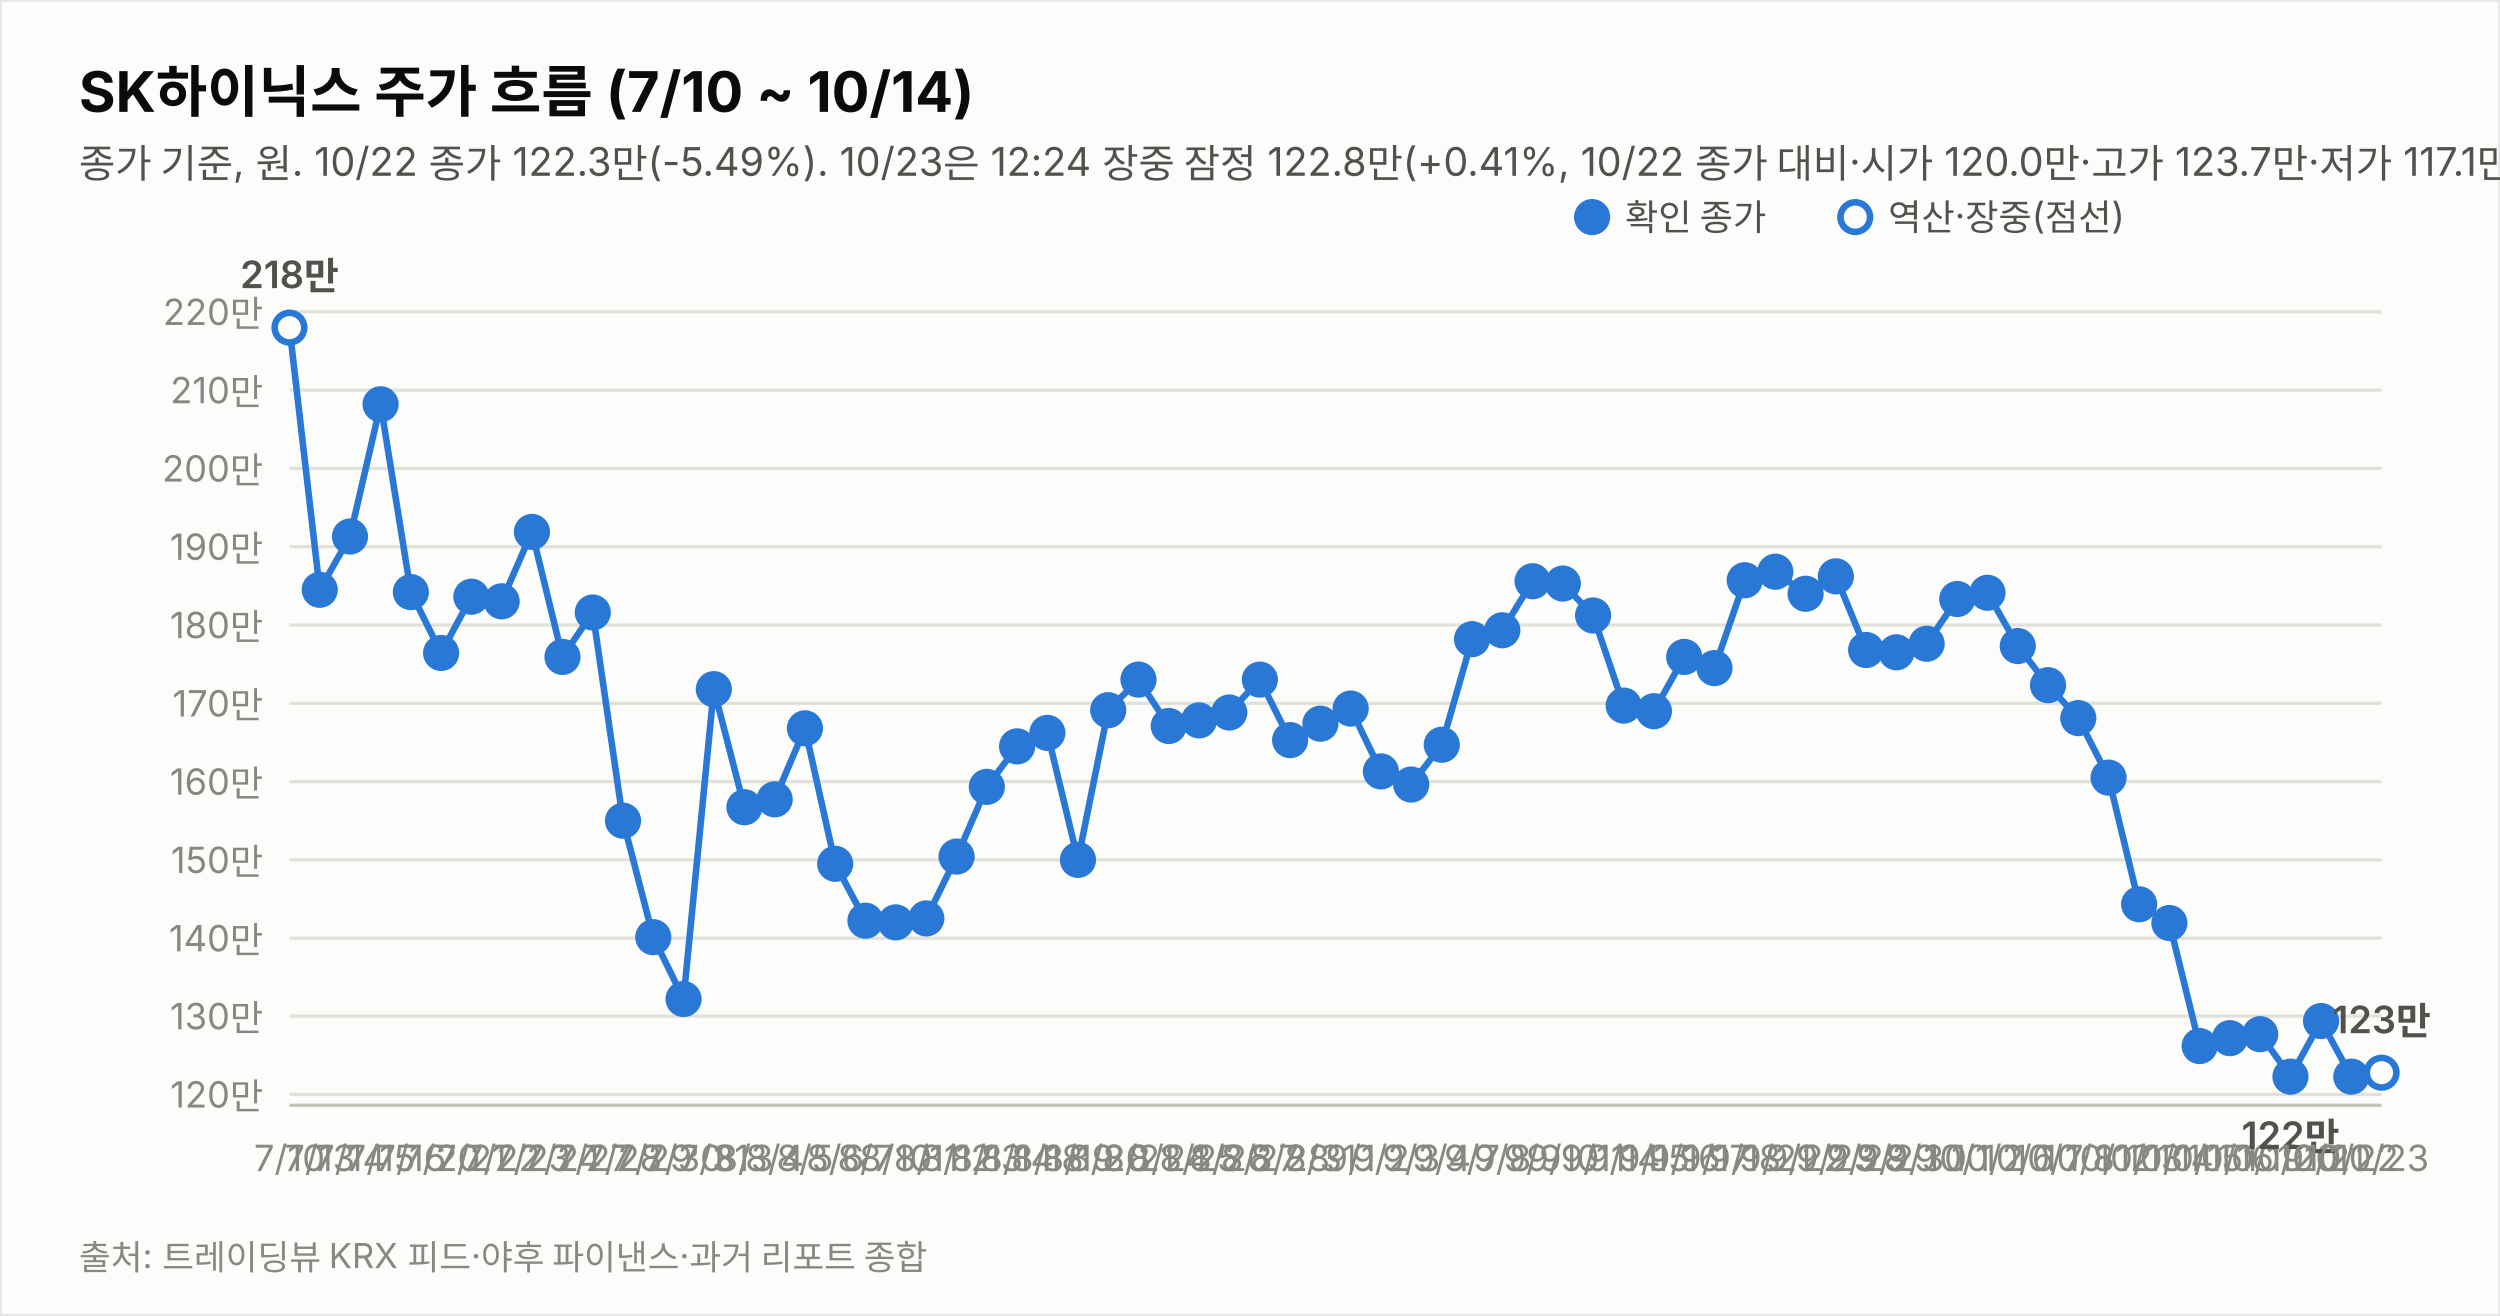
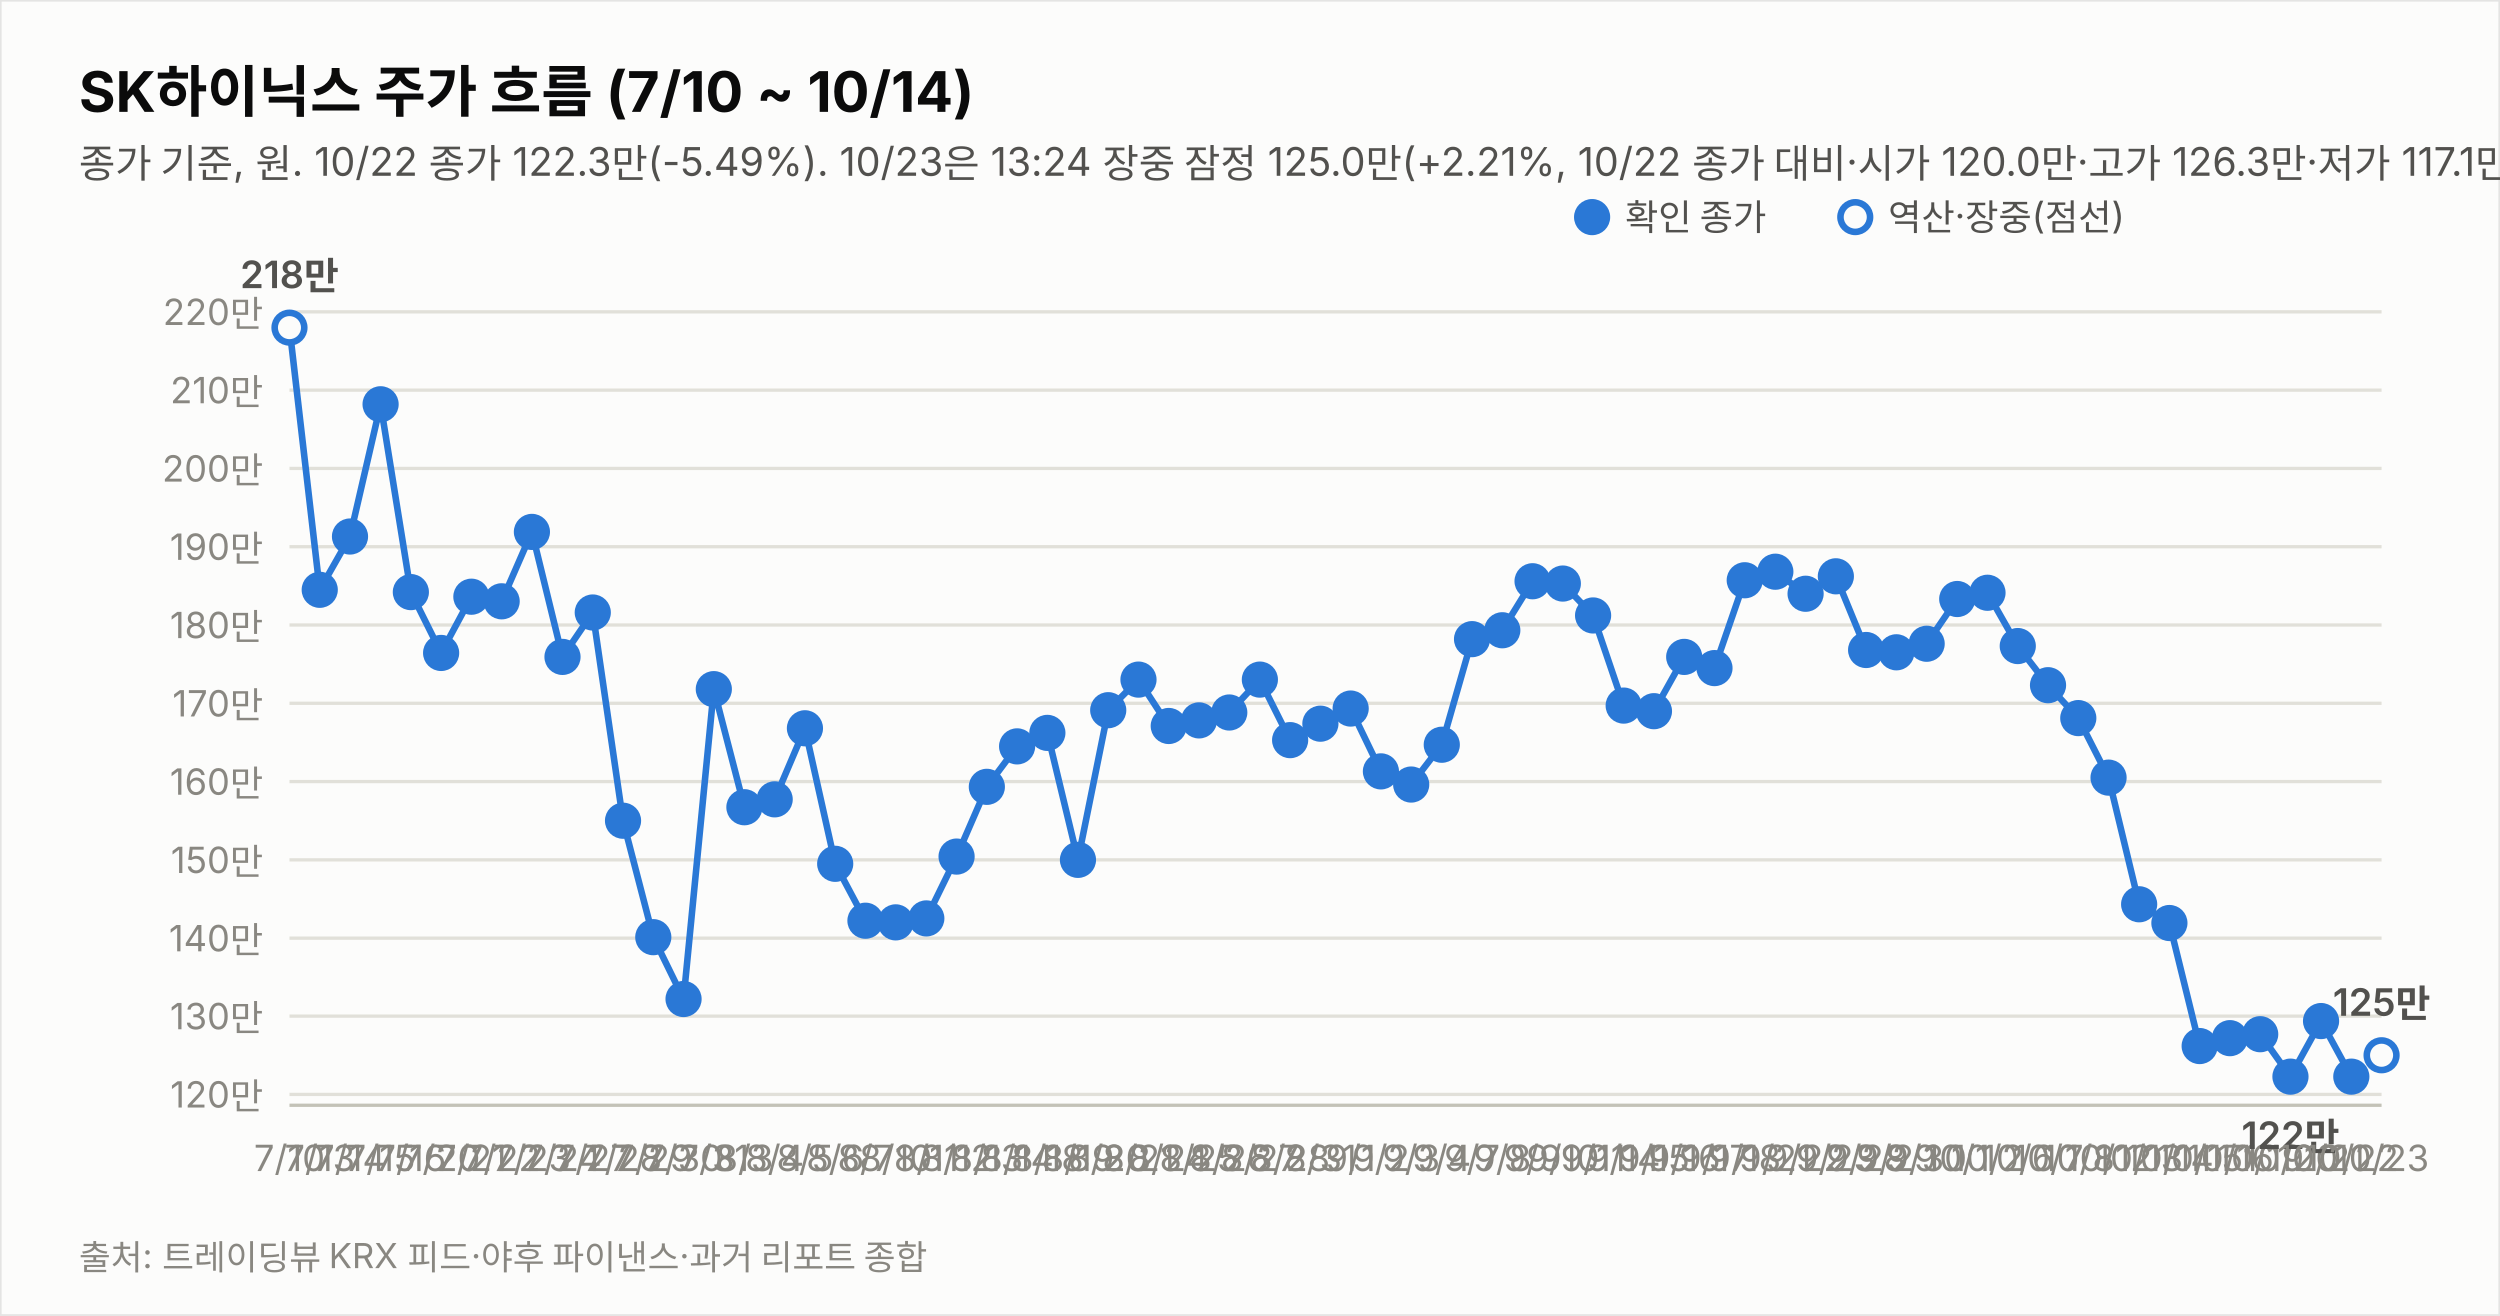
<svg xmlns="http://www.w3.org/2000/svg" width="760" height="400" viewBox="0 0 760 400" font-family="system-ui,-apple-system,&quot;Segoe UI&quot;,&quot;Malgun Gothic&quot;,&quot;Apple SD Gothic Neo&quot;,sans-serif">
  <rect width="760" height="400" fill="#fcfcfb" stroke="rgba(11,11,11,0.10)" />
  <text x="24" y="34" font-size="17" font-weight="700" fill="#0b0b0b">SK하이닉스 주가 흐름 (7/10 ~ 10/14)</text>
-   <text x="24" y="54" font-size="12" fill="#52514e">종가 기준, 원. 10/22 종가 122.3만(-5.49%). 10/23은 12:24 장중 잠정 122.8만(+0.41%, 10/22 종가 대비·시가 120.0만·고가 123.7만·저가 117.1만, 야후 20분 지연 시세). 지표는 10/23 12:24 잠정.</text>
+   <text x="24" y="54" font-size="12" fill="#52514e">종가 기준, 원. 10/22 종가 122.3만(-5.49%). 10/23은 13:24 장중 잠정 125.0만(+2.21%, 10/22 종가 대비·시가 120.0만·고가 126.3만·저가 117.1만, 야후 20분 지연 시세). 지표는 10/23 13:24 잠정.</text>
  <line x1="88" y1="332.7" x2="724" y2="332.7" stroke="#e1e0d9" stroke-width="1" />
  <text x="80" y="336.7" font-size="11" fill="#898781" text-anchor="end" style="font-variant-numeric:tabular-nums">120만</text>
  <line x1="88" y1="308.9" x2="724" y2="308.9" stroke="#e1e0d9" stroke-width="1" />
  <text x="80" y="312.9" font-size="11" fill="#898781" text-anchor="end" style="font-variant-numeric:tabular-nums">130만</text>
  <line x1="88" y1="285.2" x2="724" y2="285.2" stroke="#e1e0d9" stroke-width="1" />
  <text x="80" y="289.2" font-size="11" fill="#898781" text-anchor="end" style="font-variant-numeric:tabular-nums">140만</text>
  <line x1="88" y1="261.4" x2="724" y2="261.4" stroke="#e1e0d9" stroke-width="1" />
  <text x="80" y="265.4" font-size="11" fill="#898781" text-anchor="end" style="font-variant-numeric:tabular-nums">150만</text>
  <line x1="88" y1="237.6" x2="724" y2="237.6" stroke="#e1e0d9" stroke-width="1" />
  <text x="80" y="241.6" font-size="11" fill="#898781" text-anchor="end" style="font-variant-numeric:tabular-nums">160만</text>
  <line x1="88" y1="213.8" x2="724" y2="213.8" stroke="#e1e0d9" stroke-width="1" />
  <text x="80" y="217.8" font-size="11" fill="#898781" text-anchor="end" style="font-variant-numeric:tabular-nums">170만</text>
  <line x1="88" y1="190.0" x2="724" y2="190.0" stroke="#e1e0d9" stroke-width="1" />
  <text x="80" y="194.0" font-size="11" fill="#898781" text-anchor="end" style="font-variant-numeric:tabular-nums">180만</text>
  <line x1="88" y1="166.2" x2="724" y2="166.2" stroke="#e1e0d9" stroke-width="1" />
  <text x="80" y="170.2" font-size="11" fill="#898781" text-anchor="end" style="font-variant-numeric:tabular-nums">190만</text>
  <line x1="88" y1="142.4" x2="724" y2="142.4" stroke="#e1e0d9" stroke-width="1" />
  <text x="80" y="146.4" font-size="11" fill="#898781" text-anchor="end" style="font-variant-numeric:tabular-nums">200만</text>
  <line x1="88" y1="118.6" x2="724" y2="118.6" stroke="#e1e0d9" stroke-width="1" />
  <text x="80" y="122.6" font-size="11" fill="#898781" text-anchor="end" style="font-variant-numeric:tabular-nums">210만</text>
  <line x1="88" y1="94.8" x2="724" y2="94.8" stroke="#e1e0d9" stroke-width="1" />
  <text x="80" y="98.8" font-size="11" fill="#898781" text-anchor="end" style="font-variant-numeric:tabular-nums">220만</text>
  <line x1="88" y1="336" x2="724" y2="336" stroke="#c3c2b7" stroke-width="1" />
  <path d="M88.0,99.6 L97.2,179.3 L106.4,163.1 L115.7,122.9 L124.9,180.0 L134.1,198.5 L143.3,181.4 L152.5,182.8 L161.7,161.7 L171.0,199.7 L180.2,186.2 L189.4,249.5 L198.6,284.9 L207.8,303.7 L217.0,209.5 L226.3,245.4 L235.5,243.0 L244.7,221.4 L253.9,262.6 L263.1,279.9 L272.3,280.4 L281.6,279.2 L290.8,260.4 L300.0,239.2 L309.2,226.9 L318.4,222.8 L327.7,261.4 L336.9,215.9 L346.1,206.6 L355.3,220.7 L364.5,219.0 L373.7,216.6 L383.0,206.6 L392.2,225.0 L401.4,220.0 L410.6,215.4 L419.8,234.5 L429.0,238.5 L438.3,226.4 L447.5,194.3 L456.7,191.6 L465.9,176.7 L475.1,177.4 L484.3,187.1 L493.6,214.5 L502.8,216.2 L512.0,199.7 L521.2,203.1 L530.4,176.4 L539.7,173.8 L548.9,180.5 L558.1,175.2 L567.3,197.6 L576.5,198.3 L585.7,195.7 L595.0,182.1 L604.2,180.2 L613.4,196.4 L622.6,208.3 L631.8,218.3 L641.0,236.4 L650.3,274.9 L659.5,280.6 L668.7,318.0 L677.9,315.6 L687.1,314.4 L696.3,327.3 L705.6,310.4 L714.8,327.3" fill="none" stroke="#2a78d6" stroke-width="2" />
-   <path d="M714.8,327.3 L724.0,326.1" fill="none" stroke="#2a78d6" stroke-width="2" stroke-dasharray="5 4" />
+   <path d="M714.8,327.3 L724.0,320.8" fill="none" stroke="#2a78d6" stroke-width="2" stroke-dasharray="5 4" />
  <circle cx="88.0" cy="99.6" r="4.5" fill="#fcfcfb" stroke="#2a78d6" stroke-width="2" />
  <text x="88.0" y="356" font-size="11" fill="#898781" text-anchor="middle">7/10</text>
  <text x="88.0" y="87.6" font-size="11.5" font-weight="600" fill="#52514e" text-anchor="middle" style="font-variant-numeric:tabular-nums">218만</text>
  <circle cx="97.2" cy="179.3" r="4.5" fill="#2a78d6" stroke="#2a78d6" stroke-width="2" />
  <text x="97.2" y="356" font-size="11" fill="#898781" text-anchor="middle">7/13</text>
  <circle cx="106.4" cy="163.1" r="4.5" fill="#2a78d6" stroke="#2a78d6" stroke-width="2" />
  <text x="106.4" y="356" font-size="11" fill="#898781" text-anchor="middle">7/14</text>
  <circle cx="115.7" cy="122.9" r="4.5" fill="#2a78d6" stroke="#2a78d6" stroke-width="2" />
  <text x="115.7" y="356" font-size="11" fill="#898781" text-anchor="middle">7/15</text>
  <circle cx="124.9" cy="180.0" r="4.5" fill="#2a78d6" stroke="#2a78d6" stroke-width="2" />
  <text x="124.9" y="356" font-size="11" fill="#898781" text-anchor="middle">7/16</text>
  <circle cx="134.1" cy="198.5" r="4.5" fill="#2a78d6" stroke="#2a78d6" stroke-width="2" />
  <text x="134.1" y="356" font-size="11" fill="#898781" text-anchor="middle">7/20</text>
  <circle cx="143.3" cy="181.4" r="4.5" fill="#2a78d6" stroke="#2a78d6" stroke-width="2" />
  <text x="143.3" y="356" font-size="11" fill="#898781" text-anchor="middle">7/21</text>
  <circle cx="152.5" cy="182.8" r="4.5" fill="#2a78d6" stroke="#2a78d6" stroke-width="2" />
  <text x="152.5" y="356" font-size="11" fill="#898781" text-anchor="middle">7/22</text>
  <circle cx="161.7" cy="161.7" r="4.5" fill="#2a78d6" stroke="#2a78d6" stroke-width="2" />
  <text x="161.7" y="356" font-size="11" fill="#898781" text-anchor="middle">7/23</text>
  <circle cx="171.0" cy="199.7" r="4.5" fill="#2a78d6" stroke="#2a78d6" stroke-width="2" />
  <text x="171.0" y="356" font-size="11" fill="#898781" text-anchor="middle">7/24</text>
  <circle cx="180.2" cy="186.2" r="4.5" fill="#2a78d6" stroke="#2a78d6" stroke-width="2" />
  <text x="180.2" y="356" font-size="11" fill="#898781" text-anchor="middle">7/27</text>
  <circle cx="189.4" cy="249.5" r="4.5" fill="#2a78d6" stroke="#2a78d6" stroke-width="2" />
  <text x="189.4" y="356" font-size="11" fill="#898781" text-anchor="middle">7/28</text>
  <circle cx="198.6" cy="284.9" r="4.5" fill="#2a78d6" stroke="#2a78d6" stroke-width="2" />
  <text x="198.6" y="356" font-size="11" fill="#898781" text-anchor="middle">7/29</text>
  <circle cx="207.8" cy="303.7" r="4.5" fill="#2a78d6" stroke="#2a78d6" stroke-width="2" />
  <text x="207.8" y="356" font-size="11" fill="#898781" text-anchor="middle">7/30</text>
  <circle cx="217.0" cy="209.5" r="4.5" fill="#2a78d6" stroke="#2a78d6" stroke-width="2" />
  <text x="217.0" y="356" font-size="11" fill="#898781" text-anchor="middle">7/31</text>
  <circle cx="226.3" cy="245.4" r="4.5" fill="#2a78d6" stroke="#2a78d6" stroke-width="2" />
  <text x="226.3" y="356" font-size="11" fill="#898781" text-anchor="middle">8/3</text>
  <circle cx="235.5" cy="243.0" r="4.5" fill="#2a78d6" stroke="#2a78d6" stroke-width="2" />
  <text x="235.5" y="356" font-size="11" fill="#898781" text-anchor="middle">8/4</text>
  <circle cx="244.7" cy="221.4" r="4.5" fill="#2a78d6" stroke="#2a78d6" stroke-width="2" />
  <text x="244.7" y="356" font-size="11" fill="#898781" text-anchor="middle">8/5</text>
  <circle cx="253.9" cy="262.6" r="4.5" fill="#2a78d6" stroke="#2a78d6" stroke-width="2" />
  <text x="253.9" y="356" font-size="11" fill="#898781" text-anchor="middle">8/6</text>
  <circle cx="263.1" cy="279.9" r="4.5" fill="#2a78d6" stroke="#2a78d6" stroke-width="2" />
  <text x="263.1" y="356" font-size="11" fill="#898781" text-anchor="middle">8/7</text>
  <circle cx="272.3" cy="280.4" r="4.5" fill="#2a78d6" stroke="#2a78d6" stroke-width="2" />
  <text x="272.3" y="356" font-size="11" fill="#898781" text-anchor="middle">8/10</text>
  <circle cx="281.6" cy="279.2" r="4.5" fill="#2a78d6" stroke="#2a78d6" stroke-width="2" />
  <text x="281.6" y="356" font-size="11" fill="#898781" text-anchor="middle">8/11</text>
  <circle cx="290.8" cy="260.4" r="4.5" fill="#2a78d6" stroke="#2a78d6" stroke-width="2" />
  <text x="290.8" y="356" font-size="11" fill="#898781" text-anchor="middle">8/12</text>
  <circle cx="300.0" cy="239.2" r="4.5" fill="#2a78d6" stroke="#2a78d6" stroke-width="2" />
  <text x="300.0" y="356" font-size="11" fill="#898781" text-anchor="middle">8/13</text>
  <circle cx="309.2" cy="226.9" r="4.5" fill="#2a78d6" stroke="#2a78d6" stroke-width="2" />
  <text x="309.2" y="356" font-size="11" fill="#898781" text-anchor="middle">8/14</text>
  <circle cx="318.4" cy="222.8" r="4.5" fill="#2a78d6" stroke="#2a78d6" stroke-width="2" />
  <text x="318.4" y="356" font-size="11" fill="#898781" text-anchor="middle">8/18</text>
  <circle cx="327.7" cy="261.4" r="4.5" fill="#2a78d6" stroke="#2a78d6" stroke-width="2" />
  <text x="327.7" y="356" font-size="11" fill="#898781" text-anchor="middle">8/19</text>
  <circle cx="336.9" cy="215.9" r="4.5" fill="#2a78d6" stroke="#2a78d6" stroke-width="2" />
  <text x="336.9" y="356" font-size="11" fill="#898781" text-anchor="middle">8/20</text>
  <circle cx="346.1" cy="206.6" r="4.5" fill="#2a78d6" stroke="#2a78d6" stroke-width="2" />
  <text x="346.1" y="356" font-size="11" fill="#898781" text-anchor="middle">8/21</text>
  <circle cx="355.3" cy="220.7" r="4.5" fill="#2a78d6" stroke="#2a78d6" stroke-width="2" />
  <text x="355.3" y="356" font-size="11" fill="#898781" text-anchor="middle">8/24</text>
  <circle cx="364.5" cy="219.0" r="4.5" fill="#2a78d6" stroke="#2a78d6" stroke-width="2" />
  <text x="364.5" y="356" font-size="11" fill="#898781" text-anchor="middle">8/25</text>
  <circle cx="373.7" cy="216.6" r="4.5" fill="#2a78d6" stroke="#2a78d6" stroke-width="2" />
  <text x="373.7" y="356" font-size="11" fill="#898781" text-anchor="middle">8/26</text>
  <circle cx="383.0" cy="206.6" r="4.5" fill="#2a78d6" stroke="#2a78d6" stroke-width="2" />
  <text x="383.0" y="356" font-size="11" fill="#898781" text-anchor="middle">8/27</text>
  <circle cx="392.2" cy="225.0" r="4.5" fill="#2a78d6" stroke="#2a78d6" stroke-width="2" />
  <text x="392.2" y="356" font-size="11" fill="#898781" text-anchor="middle">8/28</text>
  <circle cx="401.4" cy="220.0" r="4.5" fill="#2a78d6" stroke="#2a78d6" stroke-width="2" />
  <text x="401.4" y="356" font-size="11" fill="#898781" text-anchor="middle">8/31</text>
  <circle cx="410.6" cy="215.4" r="4.5" fill="#2a78d6" stroke="#2a78d6" stroke-width="2" />
  <text x="410.6" y="356" font-size="11" fill="#898781" text-anchor="middle">9/1</text>
  <circle cx="419.8" cy="234.5" r="4.5" fill="#2a78d6" stroke="#2a78d6" stroke-width="2" />
  <text x="419.8" y="356" font-size="11" fill="#898781" text-anchor="middle">9/2</text>
  <circle cx="429.0" cy="238.5" r="4.5" fill="#2a78d6" stroke="#2a78d6" stroke-width="2" />
  <text x="429.0" y="356" font-size="11" fill="#898781" text-anchor="middle">9/3</text>
  <circle cx="438.3" cy="226.4" r="4.5" fill="#2a78d6" stroke="#2a78d6" stroke-width="2" />
  <text x="438.3" y="356" font-size="11" fill="#898781" text-anchor="middle">9/4</text>
  <circle cx="447.5" cy="194.3" r="4.5" fill="#2a78d6" stroke="#2a78d6" stroke-width="2" />
  <text x="447.5" y="356" font-size="11" fill="#898781" text-anchor="middle">9/7</text>
  <circle cx="456.7" cy="191.6" r="4.5" fill="#2a78d6" stroke="#2a78d6" stroke-width="2" />
  <text x="456.7" y="356" font-size="11" fill="#898781" text-anchor="middle">9/8</text>
  <circle cx="465.9" cy="176.7" r="4.5" fill="#2a78d6" stroke="#2a78d6" stroke-width="2" />
  <text x="465.9" y="356" font-size="11" fill="#898781" text-anchor="middle">9/9</text>
  <circle cx="475.1" cy="177.4" r="4.5" fill="#2a78d6" stroke="#2a78d6" stroke-width="2" />
  <text x="475.1" y="356" font-size="11" fill="#898781" text-anchor="middle">9/10</text>
  <circle cx="484.3" cy="187.1" r="4.5" fill="#2a78d6" stroke="#2a78d6" stroke-width="2" />
  <text x="484.3" y="356" font-size="11" fill="#898781" text-anchor="middle">9/11</text>
  <circle cx="493.6" cy="214.5" r="4.5" fill="#2a78d6" stroke="#2a78d6" stroke-width="2" />
  <text x="493.6" y="356" font-size="11" fill="#898781" text-anchor="middle">9/14</text>
  <circle cx="502.8" cy="216.2" r="4.5" fill="#2a78d6" stroke="#2a78d6" stroke-width="2" />
  <text x="502.8" y="356" font-size="11" fill="#898781" text-anchor="middle">9/15</text>
  <circle cx="512.0" cy="199.7" r="4.5" fill="#2a78d6" stroke="#2a78d6" stroke-width="2" />
  <text x="512.0" y="356" font-size="11" fill="#898781" text-anchor="middle">9/16</text>
  <circle cx="521.2" cy="203.1" r="4.5" fill="#2a78d6" stroke="#2a78d6" stroke-width="2" />
  <text x="521.2" y="356" font-size="11" fill="#898781" text-anchor="middle">9/17</text>
  <circle cx="530.4" cy="176.4" r="4.5" fill="#2a78d6" stroke="#2a78d6" stroke-width="2" />
  <text x="530.4" y="356" font-size="11" fill="#898781" text-anchor="middle">9/18</text>
  <circle cx="539.7" cy="173.8" r="4.5" fill="#2a78d6" stroke="#2a78d6" stroke-width="2" />
  <text x="539.7" y="356" font-size="11" fill="#898781" text-anchor="middle">9/21</text>
  <circle cx="548.9" cy="180.5" r="4.5" fill="#2a78d6" stroke="#2a78d6" stroke-width="2" />
  <text x="548.9" y="356" font-size="11" fill="#898781" text-anchor="middle">9/22</text>
  <circle cx="558.1" cy="175.2" r="4.5" fill="#2a78d6" stroke="#2a78d6" stroke-width="2" />
  <text x="558.1" y="356" font-size="11" fill="#898781" text-anchor="middle">9/23</text>
  <circle cx="567.3" cy="197.6" r="4.5" fill="#2a78d6" stroke="#2a78d6" stroke-width="2" />
  <text x="567.3" y="356" font-size="11" fill="#898781" text-anchor="middle">9/28</text>
  <circle cx="576.5" cy="198.3" r="4.5" fill="#2a78d6" stroke="#2a78d6" stroke-width="2" />
  <text x="576.5" y="356" font-size="11" fill="#898781" text-anchor="middle">9/29</text>
  <circle cx="585.7" cy="195.7" r="4.5" fill="#2a78d6" stroke="#2a78d6" stroke-width="2" />
  <text x="585.7" y="356" font-size="11" fill="#898781" text-anchor="middle">9/30</text>
  <circle cx="595.0" cy="182.1" r="4.5" fill="#2a78d6" stroke="#2a78d6" stroke-width="2" />
  <text x="595.0" y="356" font-size="11" fill="#898781" text-anchor="middle">10/1</text>
  <circle cx="604.2" cy="180.2" r="4.5" fill="#2a78d6" stroke="#2a78d6" stroke-width="2" />
  <text x="604.2" y="356" font-size="11" fill="#898781" text-anchor="middle">10/2</text>
  <circle cx="613.4" cy="196.4" r="4.5" fill="#2a78d6" stroke="#2a78d6" stroke-width="2" />
  <text x="613.4" y="356" font-size="11" fill="#898781" text-anchor="middle">10/6</text>
  <circle cx="622.6" cy="208.3" r="4.5" fill="#2a78d6" stroke="#2a78d6" stroke-width="2" />
  <text x="622.6" y="356" font-size="11" fill="#898781" text-anchor="middle">10/7</text>
  <circle cx="631.8" cy="218.3" r="4.5" fill="#2a78d6" stroke="#2a78d6" stroke-width="2" />
  <text x="631.8" y="356" font-size="11" fill="#898781" text-anchor="middle">10/8</text>
  <circle cx="641.0" cy="236.4" r="4.5" fill="#2a78d6" stroke="#2a78d6" stroke-width="2" />
  <text x="641.0" y="356" font-size="11" fill="#898781" text-anchor="middle">10/12</text>
  <circle cx="650.3" cy="274.9" r="4.5" fill="#2a78d6" stroke="#2a78d6" stroke-width="2" />
  <text x="650.3" y="356" font-size="11" fill="#898781" text-anchor="middle">10/13</text>
  <circle cx="659.5" cy="280.6" r="4.5" fill="#2a78d6" stroke="#2a78d6" stroke-width="2" />
  <text x="659.5" y="356" font-size="11" fill="#898781" text-anchor="middle">10/14</text>
  <circle cx="668.7" cy="318.0" r="4.5" fill="#2a78d6" stroke="#2a78d6" stroke-width="2" />
  <text x="668.7" y="356" font-size="11" fill="#898781" text-anchor="middle">10/15</text>
  <circle cx="677.9" cy="315.6" r="4.5" fill="#2a78d6" stroke="#2a78d6" stroke-width="2" />
  <text x="677.9" y="356" font-size="11" fill="#898781" text-anchor="middle">10/16</text>
  <circle cx="687.1" cy="314.4" r="4.5" fill="#2a78d6" stroke="#2a78d6" stroke-width="2" />
  <text x="687.1" y="356" font-size="11" fill="#898781" text-anchor="middle">10/19</text>
  <circle cx="696.3" cy="327.3" r="4.5" fill="#2a78d6" stroke="#2a78d6" stroke-width="2" />
  <text x="696.3" y="356" font-size="11" fill="#898781" text-anchor="middle">10/20</text>
  <text x="696.3" y="349.3" font-size="11.5" font-weight="600" fill="#52514e" text-anchor="middle" style="font-variant-numeric:tabular-nums">122만</text>
  <circle cx="705.6" cy="310.4" r="4.5" fill="#2a78d6" stroke="#2a78d6" stroke-width="2" />
  <text x="705.6" y="356" font-size="11" fill="#898781" text-anchor="middle">10/21</text>
  <circle cx="714.8" cy="327.3" r="4.5" fill="#2a78d6" stroke="#2a78d6" stroke-width="2" />
  <text x="714.8" y="356" font-size="11" fill="#898781" text-anchor="middle">10/22</text>
-   <circle cx="724.0" cy="326.1" r="4.5" fill="#fcfcfb" stroke="#2a78d6" stroke-width="2" />
+   <circle cx="724.0" cy="320.8" r="4.5" fill="#fcfcfb" stroke="#2a78d6" stroke-width="2" />
  <text x="724.0" y="356" font-size="11" fill="#898781" text-anchor="middle">10/23</text>
-   <text x="724.0" y="314.1" font-size="11.5" font-weight="600" fill="#52514e" text-anchor="middle" style="font-variant-numeric:tabular-nums">123만</text>
+   <text x="724.0" y="308.8" font-size="11.5" font-weight="600" fill="#52514e" text-anchor="middle" style="font-variant-numeric:tabular-nums">125만</text>
  <circle cx="484" cy="66" r="4.5" fill="#2a78d6" stroke="#2a78d6" stroke-width="2" />
  <text x="494" y="70" font-size="11" fill="#52514e">확인 종가</text>
  <circle cx="564" cy="66" r="4.5" fill="#fcfcfb" stroke="#2a78d6" stroke-width="2" />
  <text x="574" y="70" font-size="11" fill="#52514e">역산·장중(점선)</text>
  <text x="24" y="386" font-size="10.5" fill="#898781">출처: 트레이딩뷰 KRX 피드·야후 파이낸스·과거 리포트 종합</text>
</svg>
